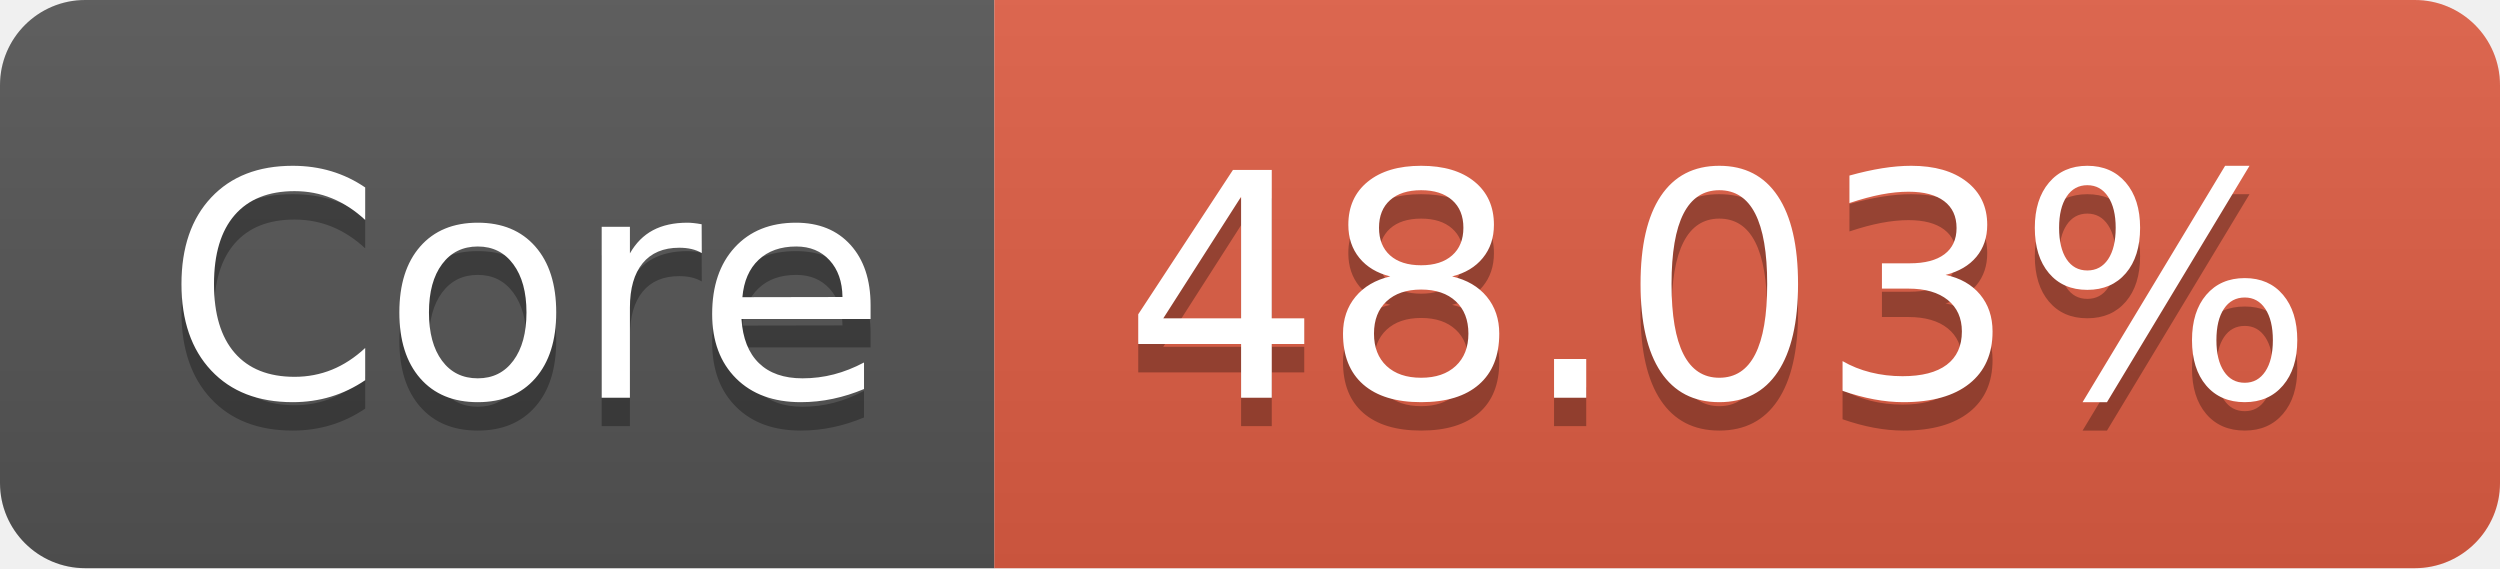
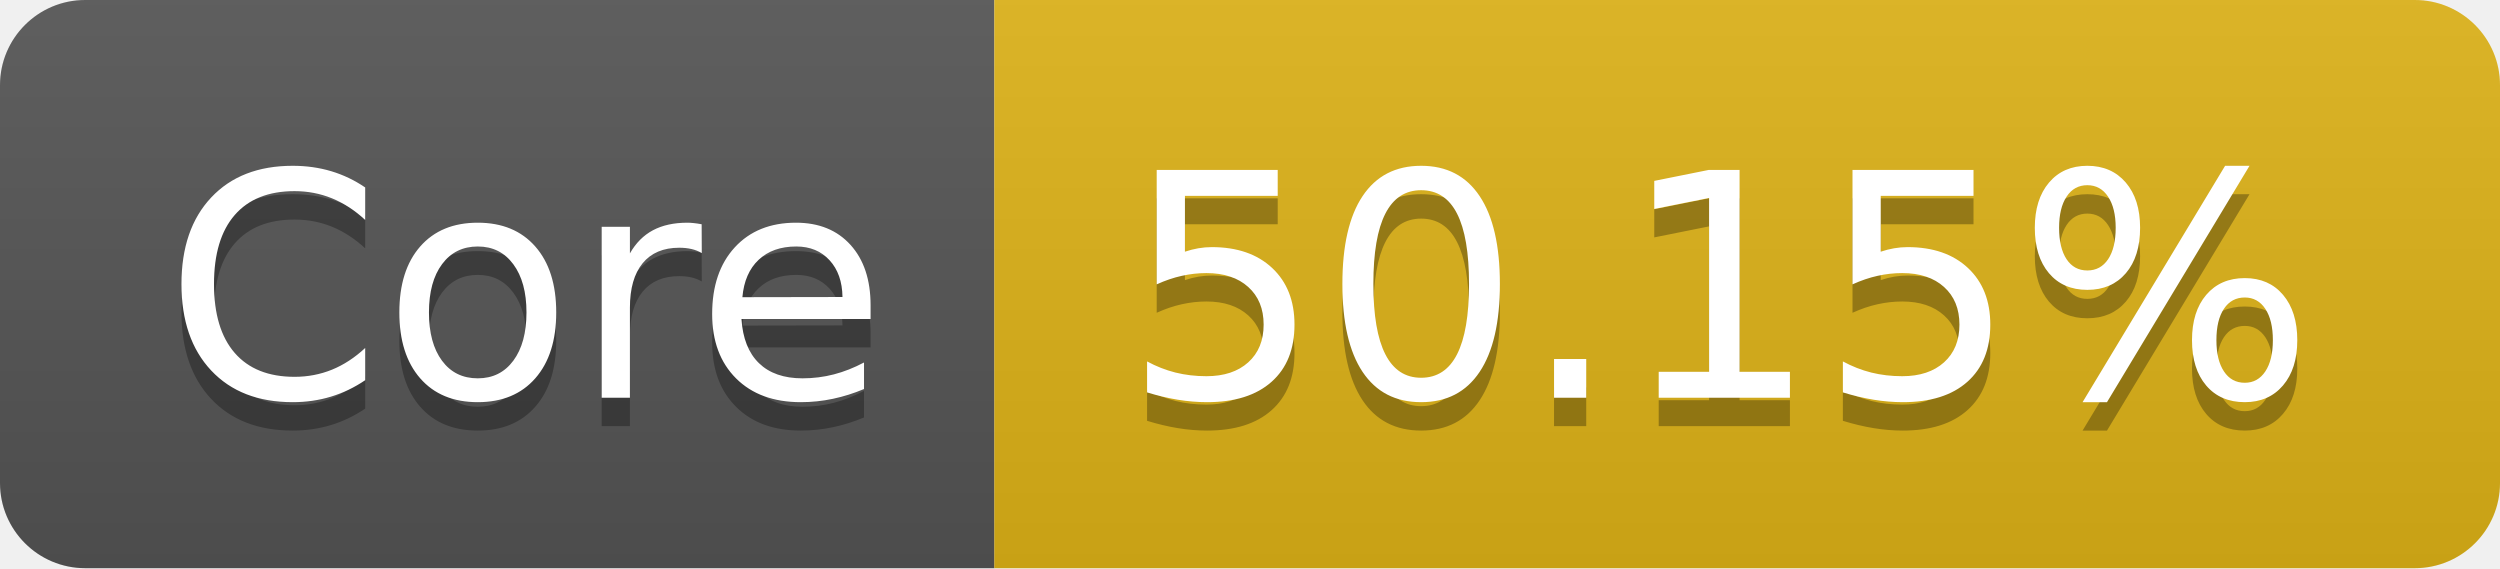
- <svg xmlns="http://www.w3.org/2000/svg" width="88" height="20" role="img" aria-label="Core: 48.03%">
+ <svg xmlns="http://www.w3.org/2000/svg" width="88" height="20" role="img" aria-label="Core: 50.15%">
  <linearGradient id="s" x2="0" y2="100%">
    <stop offset="0" stop-color="#bbb" stop-opacity=".1" />
    <stop offset="1" stop-opacity=".1" />
  </linearGradient>
  <clipPath id="r">
    <rect width="88" height="20" rx="3" fill="#fff" />
  </clipPath>
  <g clip-path="url(#r)">
    <rect width="35" height="20" fill="#555" />
-     <rect x="35" width="53" height="20" fill="#e05d44" />
+     <rect x="35" width="53" height="20" fill="#dfb317" />
    <rect width="88" height="20" fill="url(#s)" />
  </g>
  <g fill="#fff" text-anchor="middle" font-family="Verdana,Geneva,DejaVu Sans,sans-serif" text-rendering="geometricPrecision" font-size="110">
    <text aria-hidden="true" x="185" y="150" fill="#010101" fill-opacity=".3" transform="scale(.1)" textLength="250">Core</text>
    <text x="185" y="140" transform="scale(.1)" fill="#fff" textLength="250">Core</text>
-     <text aria-hidden="true" x="605" y="150" fill="#010101" fill-opacity=".3" transform="scale(.1)" textLength="430">48.03%</text>
-     <text x="605" y="140" transform="scale(.1)" fill="#fff" textLength="430">48.03%</text>
+     <text aria-hidden="true" x="605" y="150" fill="#010101" fill-opacity=".3" transform="scale(.1)" textLength="430">50.15%</text>
+     <text x="605" y="140" transform="scale(.1)" fill="#fff" textLength="430">50.15%</text>
  </g>
</svg>
